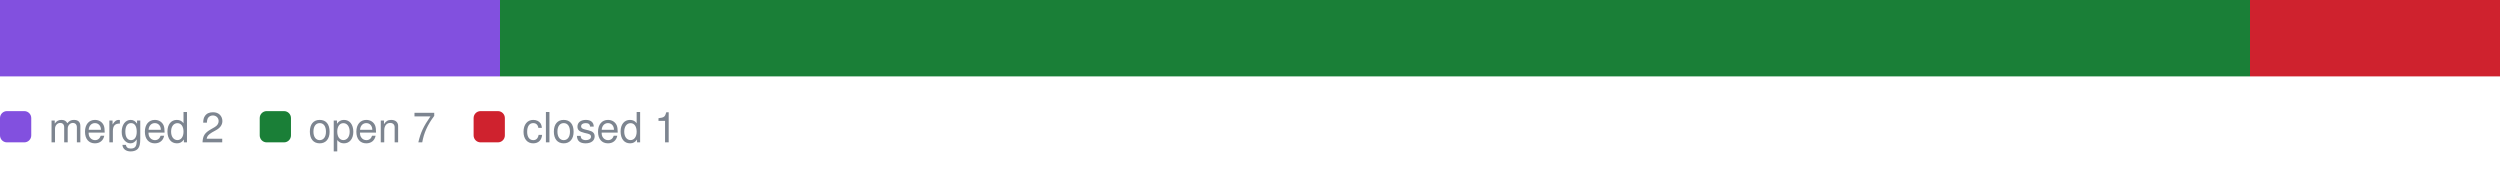
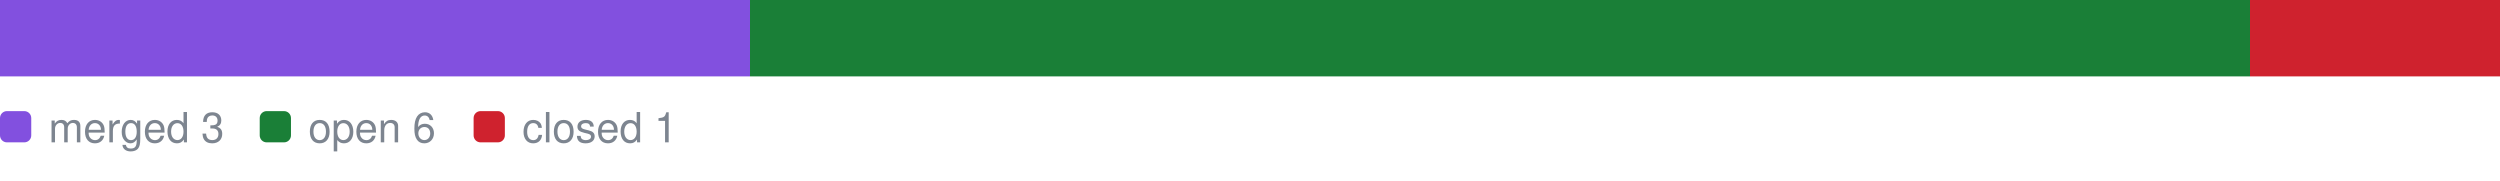
<svg xmlns="http://www.w3.org/2000/svg" width="720" height="52" viewBox="0 0 720 52" font-family="-apple-system,BlinkMacSystemFont,Segoe UI,Helvetica,Arial,sans-serif">
-   <rect x="0" y="0" width="144" height="22" fill="#8250df" />
-   <rect x="144" y="0" width="504" height="22" fill="#1a7f37" />
+   <rect x="0" y="0" width="216" height="22" fill="#8250df" />
+   <rect x="216" y="0" width="432" height="22" fill="#1a7f37" />
  <rect x="648" y="0" width="72" height="22" fill="#cf222e" />
  <rect x="0" y="32" width="9" height="9" rx="2" fill="#8250df" />
-   <text x="14" y="41" font-size="12" fill="#7d8590">merged 2</text>
+   <text x="14" y="41" font-size="12" fill="#7d8590">merged 3</text>
  <rect x="74.8" y="32" width="9" height="9" rx="2" fill="#1a7f37" />
-   <text x="88.8" y="41" font-size="12" fill="#7d8590">open 7</text>
+   <text x="88.8" y="41" font-size="12" fill="#7d8590">open 6</text>
  <rect x="136.4" y="32" width="9" height="9" rx="2" fill="#cf222e" />
  <text x="150.4" y="41" font-size="12" fill="#7d8590">closed 1</text>
</svg>
